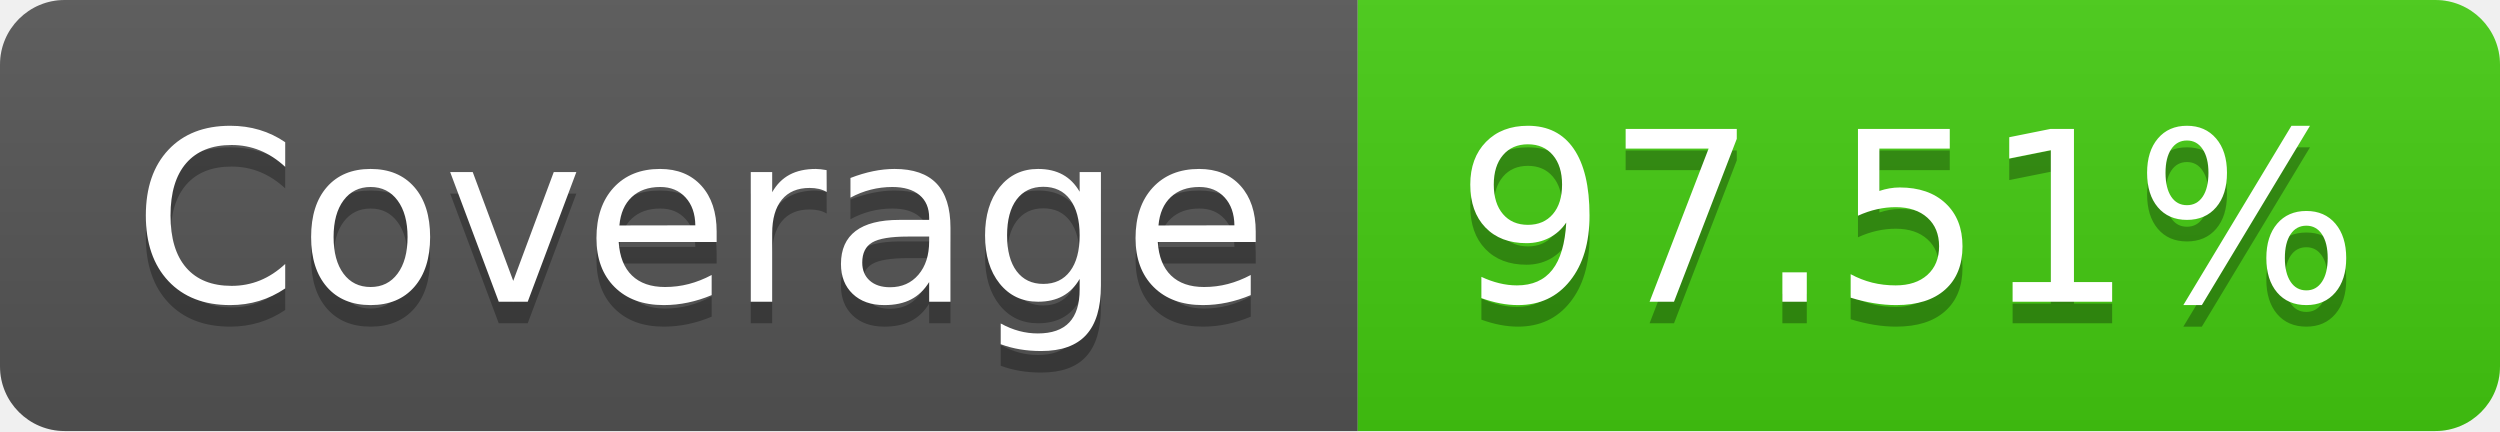
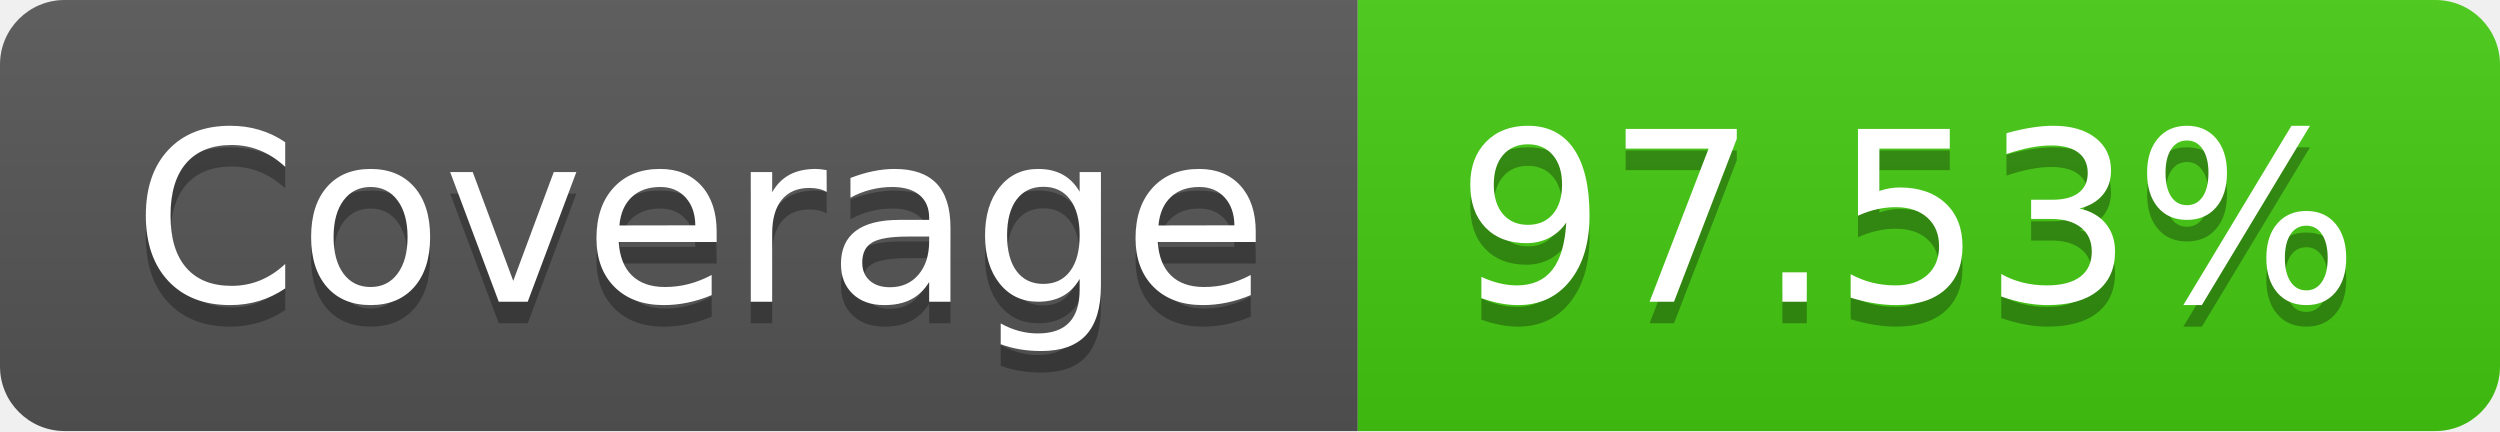
- <svg xmlns="http://www.w3.org/2000/svg" width="116" height="20" role="img" aria-label="Coverage: 97.51%">
+ <svg xmlns="http://www.w3.org/2000/svg" width="116" height="20" role="img" aria-label="Coverage: 97.53%">
  <linearGradient id="s" x2="0" y2="100%">
    <stop offset="0" stop-color="#bbb" stop-opacity=".1" />
    <stop offset="1" stop-opacity=".1" />
  </linearGradient>
  <clipPath id="r">
    <rect width="116" height="20" rx="3" fill="#fff" />
  </clipPath>
  <g clip-path="url(#r)">
    <rect width="63" height="20" fill="#555" />
    <rect x="63" width="53" height="20" fill="#4c1" />
    <rect width="116" height="20" fill="url(#s)" />
  </g>
  <g fill="#fff" text-anchor="middle" font-family="Verdana,Geneva,DejaVu Sans,sans-serif" text-rendering="geometricPrecision" font-size="110">
    <text aria-hidden="true" x="325" y="150" fill="#010101" fill-opacity=".3" transform="scale(.1)" textLength="530">Coverage</text>
    <text x="325" y="140" transform="scale(.1)" fill="#fff" textLength="530">Coverage</text>
-     <text aria-hidden="true" x="885" y="150" fill="#010101" fill-opacity=".3" transform="scale(.1)" textLength="430">97.51%</text>
-     <text x="885" y="140" transform="scale(.1)" fill="#fff" textLength="430">97.51%</text>
+     <text aria-hidden="true" x="885" y="150" fill="#010101" fill-opacity=".3" transform="scale(.1)" textLength="430">97.53%</text>
+     <text x="885" y="140" transform="scale(.1)" fill="#fff" textLength="430">97.53%</text>
  </g>
</svg>
